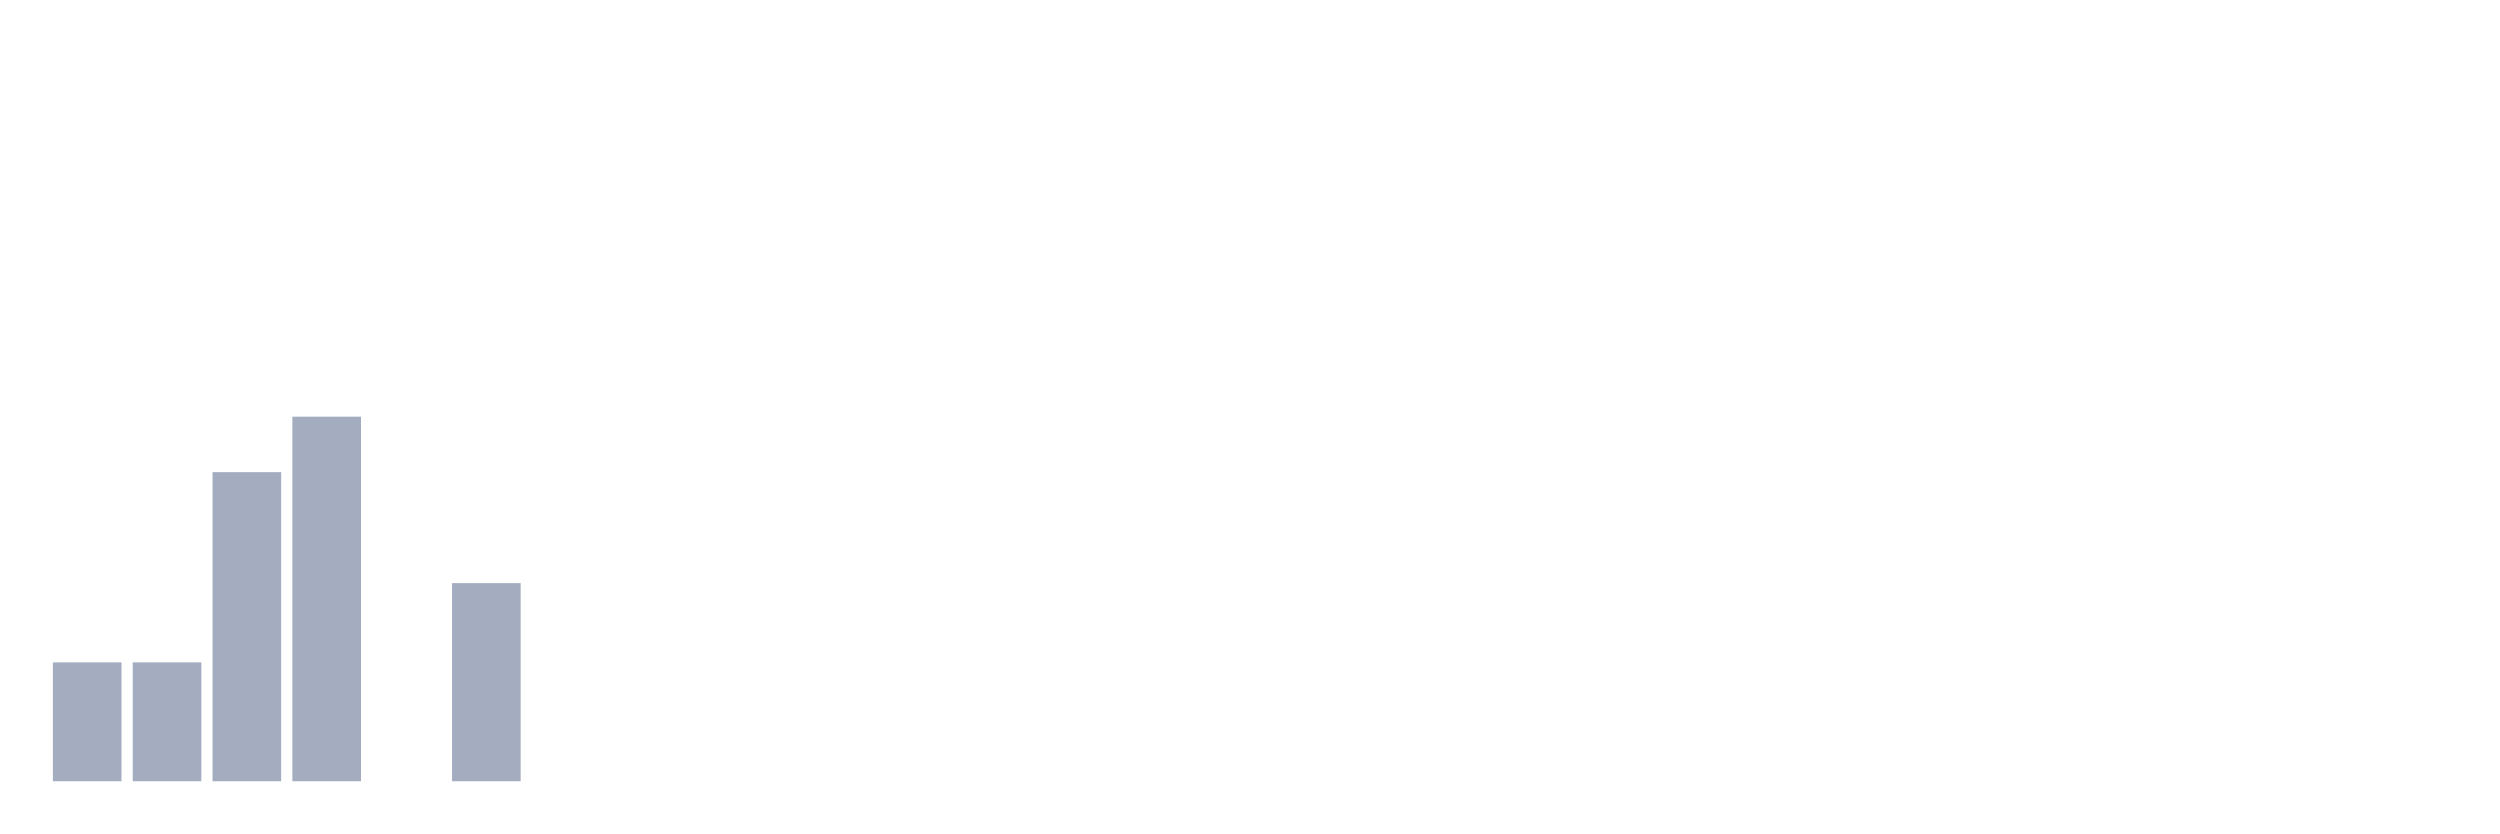
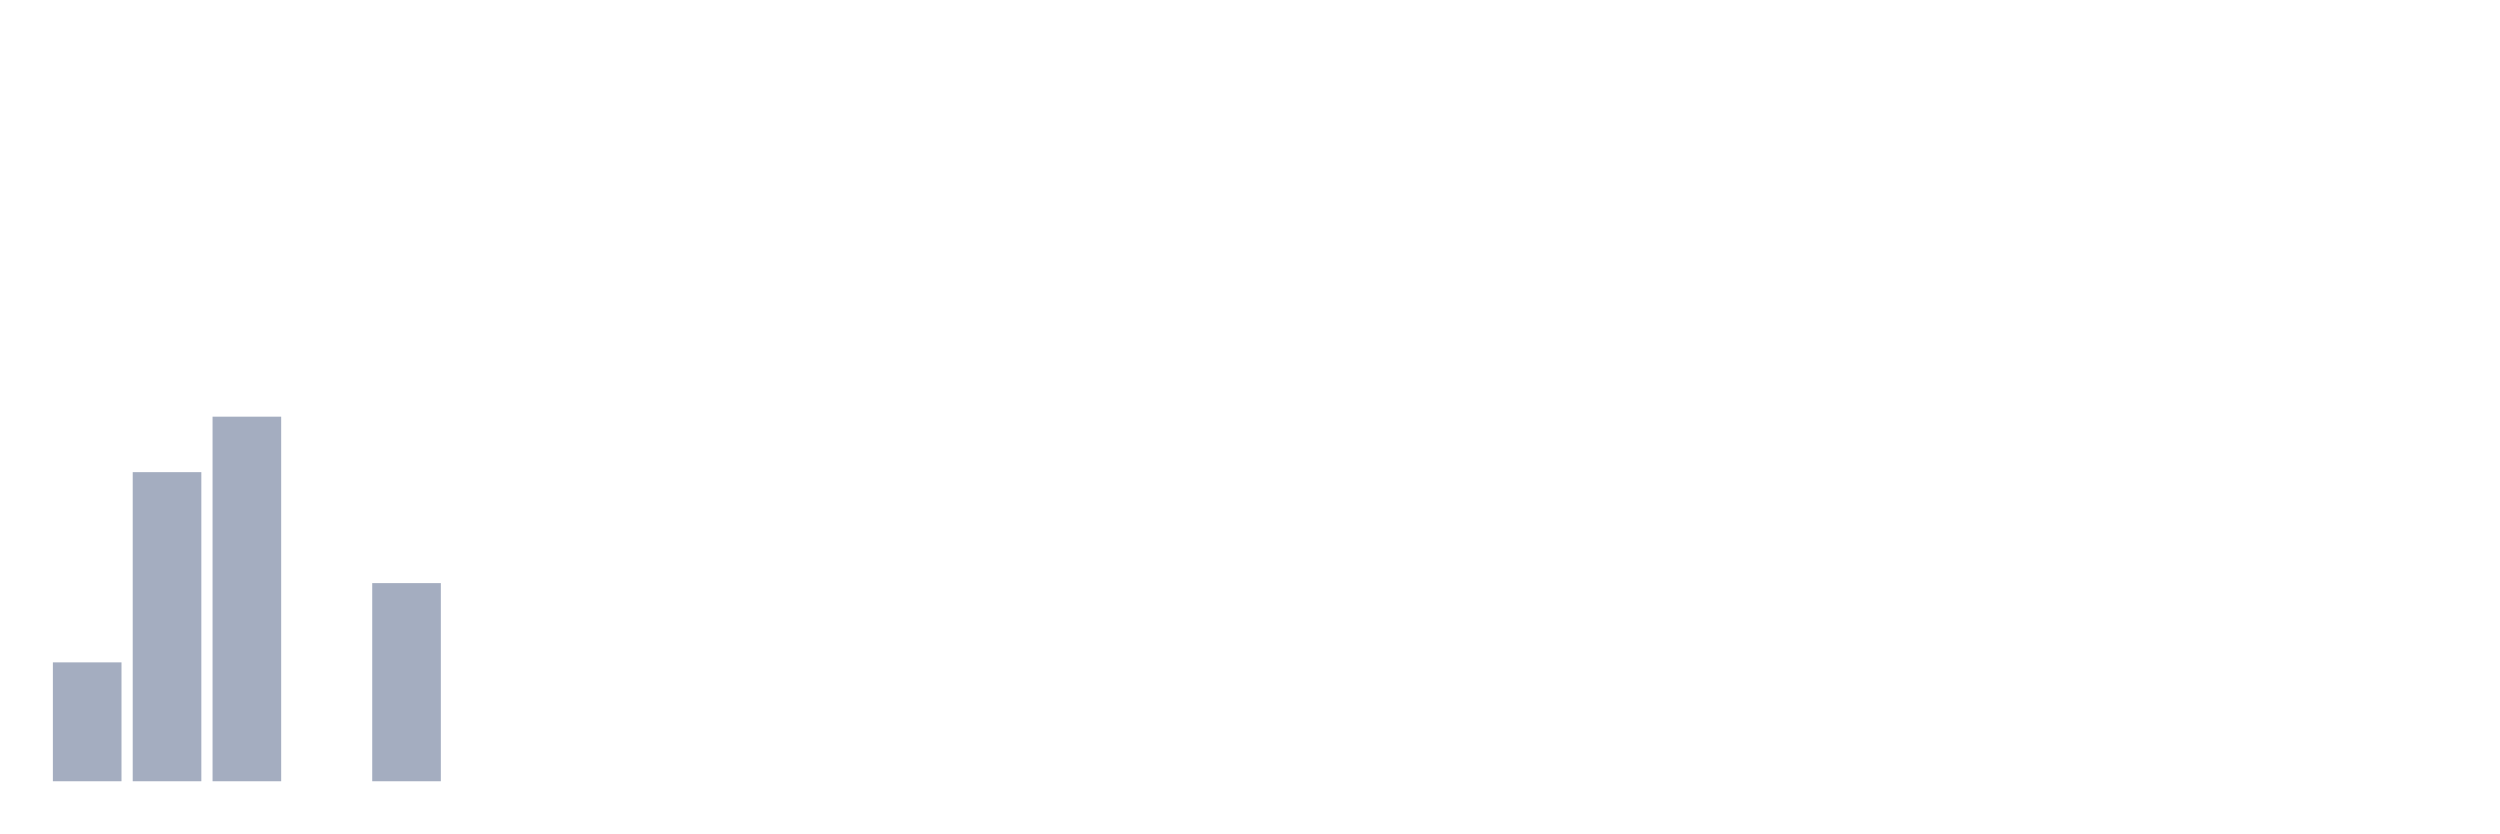
<svg xmlns="http://www.w3.org/2000/svg" viewBox="0 0 480 160">
  <g transform="translate(10,10)">
    <rect class="bar" x="0.153" width="13.175" y="117.174" height="22.826" fill="rgb(164,173,192)" />
-     <rect class="bar" x="15.482" width="13.175" y="117.174" height="22.826" fill="rgb(164,173,192)" />
-     <rect class="bar" x="30.81" width="13.175" y="80.652" height="59.348" fill="rgb(164,173,192)" />
-     <rect class="bar" x="46.138" width="13.175" y="70" height="70" fill="rgb(164,173,192)" />
-     <rect class="bar" x="61.466" width="13.175" y="140" height="0" fill="rgb(164,173,192)" />
-     <rect class="bar" x="76.794" width="13.175" y="101.957" height="38.043" fill="rgb(164,173,192)" />
+     <rect class="bar" x="15.482" width="13.175" y="80.652" height="59.348" fill="rgb(164,173,192)" />
+     <rect class="bar" x="30.81" width="13.175" y="70" height="70" fill="rgb(164,173,192)" />
+     <rect class="bar" x="46.138" width="13.175" y="140" height="0" fill="rgb(164,173,192)" />
+     <rect class="bar" x="61.466" width="13.175" y="101.957" height="38.043" fill="rgb(164,173,192)" />
+     <rect class="bar" x="76.794" width="13.175" y="140" height="0" fill="rgb(164,173,192)" />
    <rect class="bar" x="92.123" width="13.175" y="140" height="0" fill="rgb(164,173,192)" />
    <rect class="bar" x="107.451" width="13.175" y="140" height="0" fill="rgb(164,173,192)" />
    <rect class="bar" x="122.779" width="13.175" y="140" height="0" fill="rgb(164,173,192)" />
    <rect class="bar" x="138.107" width="13.175" y="140" height="0" fill="rgb(164,173,192)" />
    <rect class="bar" x="153.436" width="13.175" y="140" height="0" fill="rgb(164,173,192)" />
    <rect class="bar" x="168.764" width="13.175" y="140" height="0" fill="rgb(164,173,192)" />
    <rect class="bar" x="184.092" width="13.175" y="140" height="0" fill="rgb(164,173,192)" />
    <rect class="bar" x="199.42" width="13.175" y="140" height="0" fill="rgb(164,173,192)" />
    <rect class="bar" x="214.748" width="13.175" y="140" height="0" fill="rgb(164,173,192)" />
    <rect class="bar" x="230.077" width="13.175" y="140" height="0" fill="rgb(164,173,192)" />
    <rect class="bar" x="245.405" width="13.175" y="140" height="0" fill="rgb(164,173,192)" />
    <rect class="bar" x="260.733" width="13.175" y="140" height="0" fill="rgb(164,173,192)" />
    <rect class="bar" x="276.061" width="13.175" y="140" height="0" fill="rgb(164,173,192)" />
    <rect class="bar" x="291.39" width="13.175" y="140" height="0" fill="rgb(164,173,192)" />
    <rect class="bar" x="306.718" width="13.175" y="140" height="0" fill="rgb(164,173,192)" />
    <rect class="bar" x="322.046" width="13.175" y="140" height="0" fill="rgb(164,173,192)" />
    <rect class="bar" x="337.374" width="13.175" y="140" height="0" fill="rgb(164,173,192)" />
    <rect class="bar" x="352.702" width="13.175" y="140" height="0" fill="rgb(164,173,192)" />
    <rect class="bar" x="368.031" width="13.175" y="140" height="0" fill="rgb(164,173,192)" />
    <rect class="bar" x="383.359" width="13.175" y="140" height="0" fill="rgb(164,173,192)" />
    <rect class="bar" x="398.687" width="13.175" y="140" height="0" fill="rgb(164,173,192)" />
    <rect class="bar" x="414.015" width="13.175" y="140" height="0" fill="rgb(164,173,192)" />
    <rect class="bar" x="429.344" width="13.175" y="140" height="0" fill="rgb(164,173,192)" />
    <rect class="bar" x="444.672" width="13.175" y="140" height="0" fill="rgb(164,173,192)" />
  </g>
</svg>
